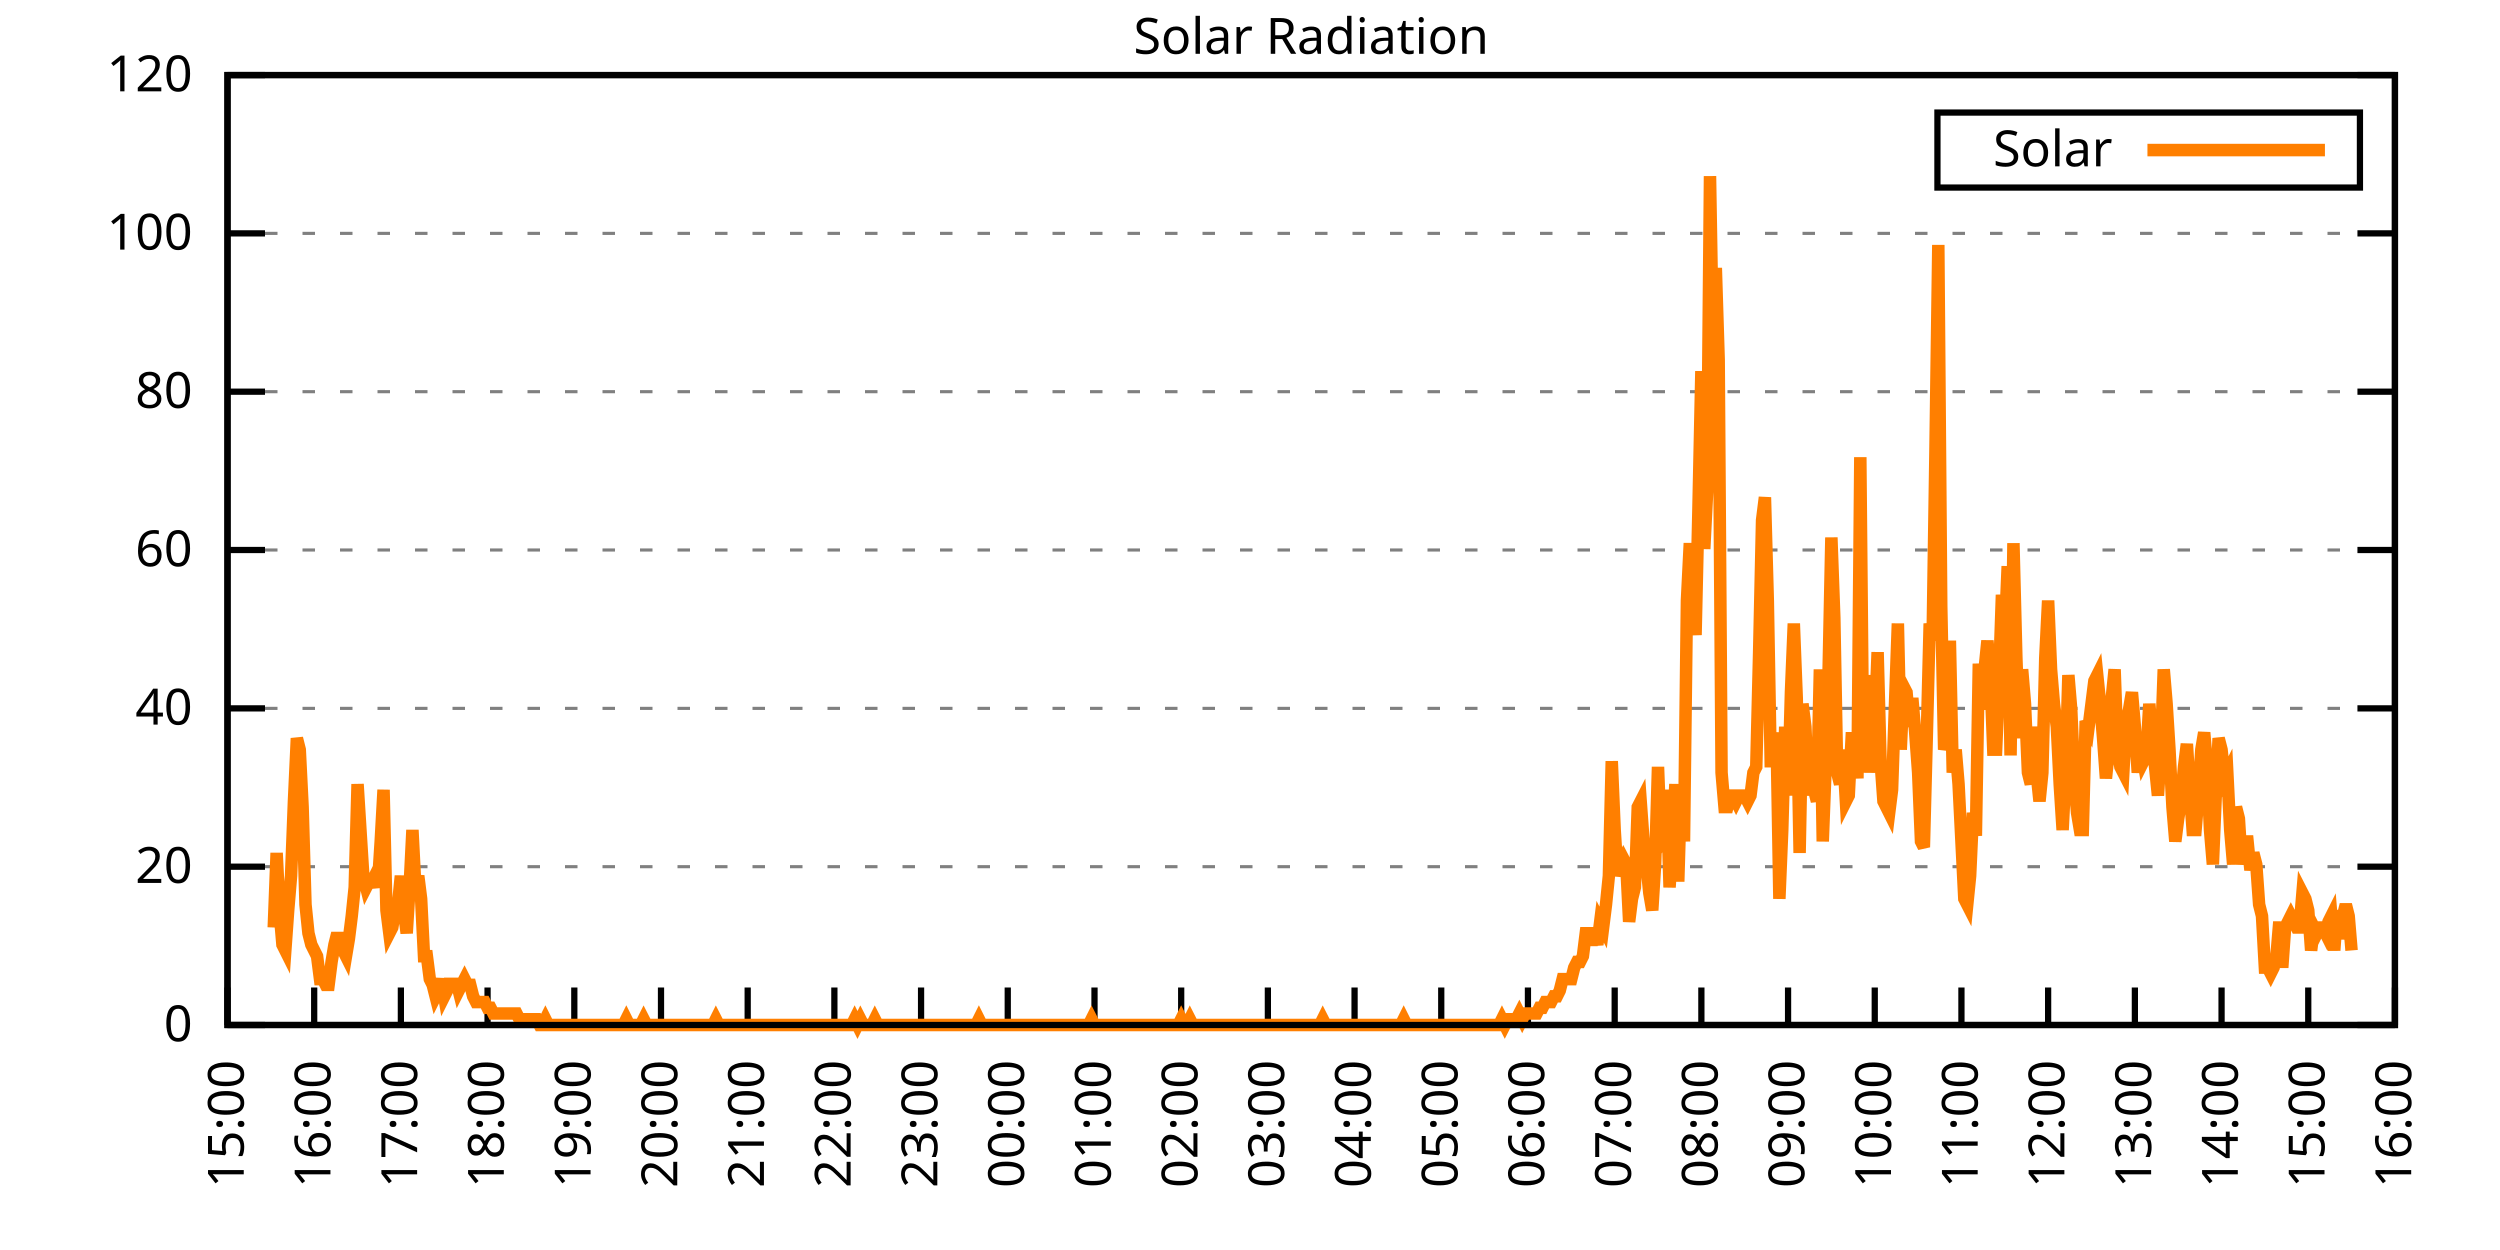
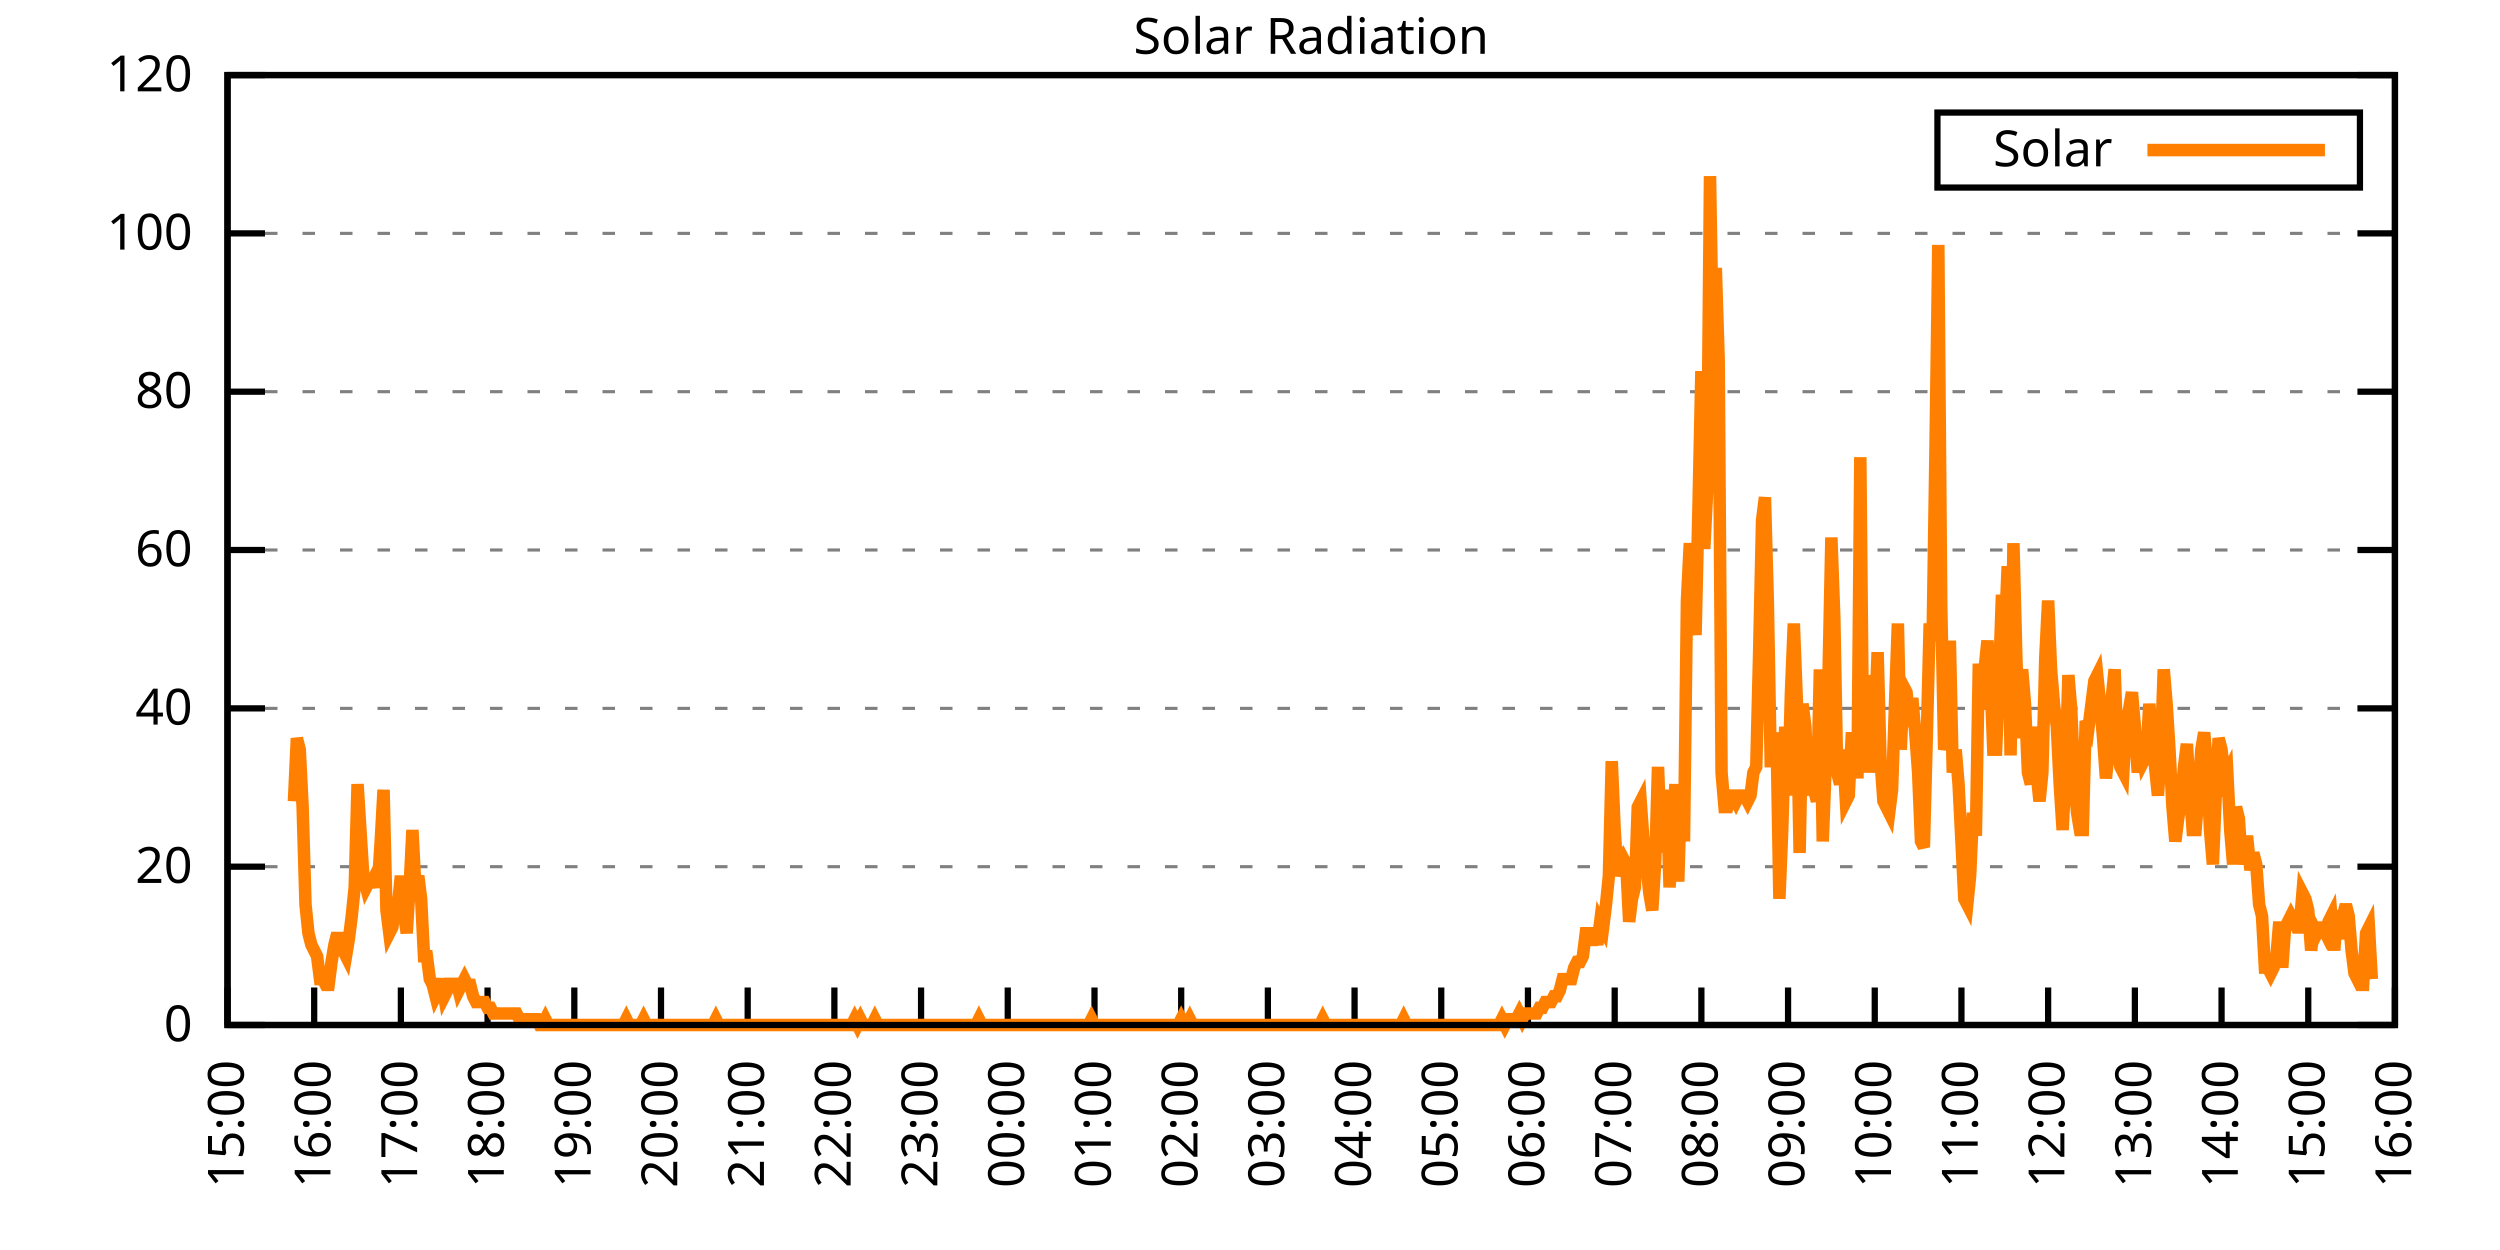
<svg xmlns="http://www.w3.org/2000/svg" xmlns:xlink="http://www.w3.org/1999/xlink" width="400" height="200" viewBox="0 0 400 200">
  <g id="gnuplot_canvas">
    <rect x="0" y="0" width="400" height="200" fill="none" />
    <defs>
      <circle id="gpDot" r="0.5" stroke-width="0.5" stroke="currentColor" />
      <path id="gpPt0" stroke-width="0.333" stroke="currentColor" d="M-1,0 h2 M0,-1 v2" />
      <path id="gpPt1" stroke-width="0.333" stroke="currentColor" d="M-1,-1 L1,1 M1,-1 L-1,1" />
      <path id="gpPt2" stroke-width="0.333" stroke="currentColor" d="M-1,0 L1,0 M0,-1 L0,1 M-1,-1 L1,1 M-1,1 L1,-1" />
      <rect id="gpPt3" stroke-width="0.333" stroke="currentColor" x="-1" y="-1" width="2" height="2" />
      <rect id="gpPt4" stroke-width="0.333" stroke="currentColor" fill="currentColor" x="-1" y="-1" width="2" height="2" />
      <circle id="gpPt5" stroke-width="0.333" stroke="currentColor" cx="0" cy="0" r="1" />
      <use xlink:href="#gpPt5" id="gpPt6" fill="currentColor" stroke="none" />
      <path id="gpPt7" stroke-width="0.333" stroke="currentColor" d="M0,-1.33 L-1.33,0.67 L1.33,0.67 z" />
      <use xlink:href="#gpPt7" id="gpPt8" fill="currentColor" stroke="none" />
      <use xlink:href="#gpPt7" id="gpPt9" stroke="currentColor" transform="rotate(180)" />
      <use xlink:href="#gpPt9" id="gpPt10" fill="currentColor" stroke="none" />
      <use xlink:href="#gpPt3" id="gpPt11" stroke="currentColor" transform="rotate(45)" />
      <use xlink:href="#gpPt11" id="gpPt12" fill="currentColor" stroke="none" />
      <path id="gpPt13" stroke-width="0.333" stroke="currentColor" d="M0,1.330 L1.265,0.411 L0.782,-1.067 L-0.782,-1.076 L-1.265,0.411 z" />
      <use xlink:href="#gpPt13" id="gpPt14" fill="currentColor" stroke="none" />
      <filter id="textbox" filterUnits="objectBoundingBox" x="0" y="0" height="1" width="1">
        <feFlood flood-color="white" flood-opacity="1" result="bgnd" />
        <feComposite in="SourceGraphic" in2="bgnd" operator="atop" />
      </filter>
      <filter id="greybox" filterUnits="objectBoundingBox" x="0" y="0" height="1" width="1">
        <feFlood flood-color="lightgrey" flood-opacity="1" result="grey" />
        <feComposite in="SourceGraphic" in2="grey" operator="atop" />
      </filter>
    </defs>
    <g fill="none" color="white" stroke="currentColor" stroke-width="1.00" stroke-linecap="butt" stroke-linejoin="miter">
</g>
    <g fill="none" color="black" stroke="currentColor" stroke-width="1.00" stroke-linecap="butt" stroke-linejoin="miter">
      <g stroke="none" shape-rendering="crispEdges">
        <polygon fill="rgb(255, 255, 255)" points="36.40,164.00 383.18,164.00 383.18,12.02 36.40,12.02 " />
      </g>
    </g>
    <g fill="none" color="black" stroke="currentColor" stroke-width="1.00" stroke-linecap="butt" stroke-linejoin="miter">
</g>
    <g fill="none" color="black" stroke="black" stroke-width="0.50" stroke-linecap="butt" stroke-linejoin="miter">
</g>
    <g fill="none" color="gray" stroke="currentColor" stroke-width="0.50" stroke-linecap="butt" stroke-linejoin="miter">
      <path stroke="gray" stroke-dasharray="2,4" class="gridline" d="M36.40,164.00 L383.19,164.00  " />
    </g>
    <g fill="none" color="gray" stroke="gray" stroke-width="1.00" stroke-linecap="butt" stroke-linejoin="miter">
</g>
    <g fill="none" color="black" stroke="currentColor" stroke-width="1.00" stroke-linecap="butt" stroke-linejoin="miter">
      <path stroke="black" d="M36.40,164.00 L42.40,164.00 M383.19,164.00 L377.19,164.00  " />
      <g transform="translate(30.80,166.60)" stroke="none" fill="black" font-family="Sans" font-size="8.00" text-anchor="end">
        <text>
          <tspan font-family="Sans"> 0</tspan>
        </text>
      </g>
    </g>
    <g fill="none" color="black" stroke="currentColor" stroke-width="1.00" stroke-linecap="butt" stroke-linejoin="miter">
</g>
    <g fill="none" color="black" stroke="black" stroke-width="0.50" stroke-linecap="butt" stroke-linejoin="miter">
</g>
    <g fill="none" color="gray" stroke="currentColor" stroke-width="0.50" stroke-linecap="butt" stroke-linejoin="miter">
      <path stroke="gray" stroke-dasharray="2,4" class="gridline" d="M36.40,138.67 L383.19,138.67  " />
    </g>
    <g fill="none" color="gray" stroke="gray" stroke-width="1.00" stroke-linecap="butt" stroke-linejoin="miter">
</g>
    <g fill="none" color="black" stroke="currentColor" stroke-width="1.00" stroke-linecap="butt" stroke-linejoin="miter">
      <path stroke="black" d="M36.40,138.67 L42.40,138.67 M383.19,138.67 L377.19,138.67  " />
      <g transform="translate(30.80,141.27)" stroke="none" fill="black" font-family="Sans" font-size="8.00" text-anchor="end">
        <text>
          <tspan font-family="Sans"> 20</tspan>
        </text>
      </g>
    </g>
    <g fill="none" color="black" stroke="currentColor" stroke-width="1.00" stroke-linecap="butt" stroke-linejoin="miter">
</g>
    <g fill="none" color="black" stroke="black" stroke-width="0.50" stroke-linecap="butt" stroke-linejoin="miter">
</g>
    <g fill="none" color="gray" stroke="currentColor" stroke-width="0.50" stroke-linecap="butt" stroke-linejoin="miter">
      <path stroke="gray" stroke-dasharray="2,4" class="gridline" d="M36.40,113.34 L383.19,113.34  " />
    </g>
    <g fill="none" color="gray" stroke="gray" stroke-width="1.00" stroke-linecap="butt" stroke-linejoin="miter">
</g>
    <g fill="none" color="black" stroke="currentColor" stroke-width="1.00" stroke-linecap="butt" stroke-linejoin="miter">
      <path stroke="black" d="M36.40,113.34 L42.40,113.34 M383.19,113.34 L377.19,113.34  " />
      <g transform="translate(30.80,115.94)" stroke="none" fill="black" font-family="Sans" font-size="8.00" text-anchor="end">
        <text>
          <tspan font-family="Sans"> 40</tspan>
        </text>
      </g>
    </g>
    <g fill="none" color="black" stroke="currentColor" stroke-width="1.00" stroke-linecap="butt" stroke-linejoin="miter">
</g>
    <g fill="none" color="black" stroke="black" stroke-width="0.50" stroke-linecap="butt" stroke-linejoin="miter">
</g>
    <g fill="none" color="gray" stroke="currentColor" stroke-width="0.50" stroke-linecap="butt" stroke-linejoin="miter">
      <path stroke="gray" stroke-dasharray="2,4" class="gridline" d="M36.40,88.00 L383.19,88.00  " />
    </g>
    <g fill="none" color="gray" stroke="gray" stroke-width="1.00" stroke-linecap="butt" stroke-linejoin="miter">
</g>
    <g fill="none" color="black" stroke="currentColor" stroke-width="1.00" stroke-linecap="butt" stroke-linejoin="miter">
      <path stroke="black" d="M36.40,88.00 L42.40,88.00 M383.19,88.00 L377.19,88.00  " />
      <g transform="translate(30.80,90.60)" stroke="none" fill="black" font-family="Sans" font-size="8.00" text-anchor="end">
        <text>
          <tspan font-family="Sans"> 60</tspan>
        </text>
      </g>
    </g>
    <g fill="none" color="black" stroke="currentColor" stroke-width="1.00" stroke-linecap="butt" stroke-linejoin="miter">
</g>
    <g fill="none" color="black" stroke="black" stroke-width="0.50" stroke-linecap="butt" stroke-linejoin="miter">
</g>
    <g fill="none" color="gray" stroke="currentColor" stroke-width="0.50" stroke-linecap="butt" stroke-linejoin="miter">
      <path stroke="gray" stroke-dasharray="2,4" class="gridline" d="M36.40,62.67 L383.19,62.67  " />
    </g>
    <g fill="none" color="gray" stroke="gray" stroke-width="1.00" stroke-linecap="butt" stroke-linejoin="miter">
</g>
    <g fill="none" color="black" stroke="currentColor" stroke-width="1.00" stroke-linecap="butt" stroke-linejoin="miter">
      <path stroke="black" d="M36.40,62.67 L42.40,62.67 M383.19,62.67 L377.19,62.67  " />
      <g transform="translate(30.80,65.27)" stroke="none" fill="black" font-family="Sans" font-size="8.00" text-anchor="end">
        <text>
          <tspan font-family="Sans"> 80</tspan>
        </text>
      </g>
    </g>
    <g fill="none" color="black" stroke="currentColor" stroke-width="1.00" stroke-linecap="butt" stroke-linejoin="miter">
</g>
    <g fill="none" color="black" stroke="black" stroke-width="0.50" stroke-linecap="butt" stroke-linejoin="miter">
</g>
    <g fill="none" color="gray" stroke="currentColor" stroke-width="0.50" stroke-linecap="butt" stroke-linejoin="miter">
      <path stroke="gray" stroke-dasharray="2,4" class="gridline" d="M36.40,37.34 L383.19,37.34  " />
    </g>
    <g fill="none" color="gray" stroke="gray" stroke-width="1.00" stroke-linecap="butt" stroke-linejoin="miter">
</g>
    <g fill="none" color="black" stroke="currentColor" stroke-width="1.00" stroke-linecap="butt" stroke-linejoin="miter">
      <path stroke="black" d="M36.40,37.34 L42.40,37.34 M383.19,37.34 L377.19,37.34  " />
      <g transform="translate(30.80,39.94)" stroke="none" fill="black" font-family="Sans" font-size="8.00" text-anchor="end">
        <text>
          <tspan font-family="Sans"> 100</tspan>
        </text>
      </g>
    </g>
    <g fill="none" color="black" stroke="currentColor" stroke-width="1.00" stroke-linecap="butt" stroke-linejoin="miter">
</g>
    <g fill="none" color="black" stroke="black" stroke-width="0.50" stroke-linecap="butt" stroke-linejoin="miter">
</g>
    <g fill="none" color="gray" stroke="currentColor" stroke-width="0.50" stroke-linecap="butt" stroke-linejoin="miter">
      <path stroke="gray" stroke-dasharray="2,4" class="gridline" d="M36.40,12.01 L383.19,12.01  " />
    </g>
    <g fill="none" color="gray" stroke="gray" stroke-width="1.00" stroke-linecap="butt" stroke-linejoin="miter">
</g>
    <g fill="none" color="black" stroke="currentColor" stroke-width="1.00" stroke-linecap="butt" stroke-linejoin="miter">
      <path stroke="black" d="M36.40,12.01 L42.40,12.01 M383.19,12.01 L377.19,12.01  " />
      <g transform="translate(30.80,14.61)" stroke="none" fill="black" font-family="Sans" font-size="8.00" text-anchor="end">
        <text>
          <tspan font-family="Sans"> 120</tspan>
        </text>
      </g>
    </g>
    <g fill="none" color="black" stroke="currentColor" stroke-width="1.00" stroke-linecap="butt" stroke-linejoin="miter">
      <path stroke="black" d="M36.40,164.00 L36.40,158.00  " />
      <g transform="translate(39.00,169.60) rotate(270.00)" stroke="none" fill="black" font-family="Sans" font-size="8.00" text-anchor="end">
        <text>
          <tspan font-family="Sans">15:00</tspan>
        </text>
      </g>
    </g>
    <g fill="none" color="black" stroke="currentColor" stroke-width="1.00" stroke-linecap="butt" stroke-linejoin="miter">
      <path stroke="black" d="M50.27,164.00 L50.27,158.00  " />
      <g transform="translate(52.87,169.60) rotate(270.00)" stroke="none" fill="black" font-family="Sans" font-size="8.00" text-anchor="end">
        <text>
          <tspan font-family="Sans">16:00</tspan>
        </text>
      </g>
    </g>
    <g fill="none" color="black" stroke="currentColor" stroke-width="1.00" stroke-linecap="butt" stroke-linejoin="miter">
      <path stroke="black" d="M64.14,164.00 L64.14,158.00  " />
      <g transform="translate(66.74,169.60) rotate(270.00)" stroke="none" fill="black" font-family="Sans" font-size="8.00" text-anchor="end">
        <text>
          <tspan font-family="Sans">17:00</tspan>
        </text>
      </g>
    </g>
    <g fill="none" color="black" stroke="currentColor" stroke-width="1.00" stroke-linecap="butt" stroke-linejoin="miter">
      <path stroke="black" d="M78.01,164.00 L78.01,158.00  " />
      <g transform="translate(80.61,169.60) rotate(270.00)" stroke="none" fill="black" font-family="Sans" font-size="8.00" text-anchor="end">
        <text>
          <tspan font-family="Sans">18:00</tspan>
        </text>
      </g>
    </g>
    <g fill="none" color="black" stroke="currentColor" stroke-width="1.00" stroke-linecap="butt" stroke-linejoin="miter">
      <path stroke="black" d="M91.89,164.00 L91.89,158.00  " />
      <g transform="translate(94.49,169.60) rotate(270.00)" stroke="none" fill="black" font-family="Sans" font-size="8.00" text-anchor="end">
        <text>
          <tspan font-family="Sans">19:00</tspan>
        </text>
      </g>
    </g>
    <g fill="none" color="black" stroke="currentColor" stroke-width="1.00" stroke-linecap="butt" stroke-linejoin="miter">
      <path stroke="black" d="M105.76,164.00 L105.76,158.00  " />
      <g transform="translate(108.36,169.60) rotate(270.00)" stroke="none" fill="black" font-family="Sans" font-size="8.00" text-anchor="end">
        <text>
          <tspan font-family="Sans">20:00</tspan>
        </text>
      </g>
    </g>
    <g fill="none" color="black" stroke="currentColor" stroke-width="1.00" stroke-linecap="butt" stroke-linejoin="miter">
      <path stroke="black" d="M119.63,164.00 L119.63,158.00  " />
      <g transform="translate(122.23,169.60) rotate(270.00)" stroke="none" fill="black" font-family="Sans" font-size="8.00" text-anchor="end">
        <text>
          <tspan font-family="Sans">21:00</tspan>
        </text>
      </g>
    </g>
    <g fill="none" color="black" stroke="currentColor" stroke-width="1.00" stroke-linecap="butt" stroke-linejoin="miter">
      <path stroke="black" d="M133.50,164.00 L133.50,158.00  " />
      <g transform="translate(136.10,169.60) rotate(270.00)" stroke="none" fill="black" font-family="Sans" font-size="8.00" text-anchor="end">
        <text>
          <tspan font-family="Sans">22:00</tspan>
        </text>
      </g>
    </g>
    <g fill="none" color="black" stroke="currentColor" stroke-width="1.00" stroke-linecap="butt" stroke-linejoin="miter">
      <path stroke="black" d="M147.37,164.00 L147.37,158.00  " />
      <g transform="translate(149.97,169.60) rotate(270.00)" stroke="none" fill="black" font-family="Sans" font-size="8.00" text-anchor="end">
        <text>
          <tspan font-family="Sans">23:00</tspan>
        </text>
      </g>
    </g>
    <g fill="none" color="black" stroke="currentColor" stroke-width="1.00" stroke-linecap="butt" stroke-linejoin="miter">
      <path stroke="black" d="M161.24,164.00 L161.24,158.00  " />
      <g transform="translate(163.84,169.60) rotate(270.00)" stroke="none" fill="black" font-family="Sans" font-size="8.00" text-anchor="end">
        <text>
          <tspan font-family="Sans">00:00</tspan>
        </text>
      </g>
    </g>
    <g fill="none" color="black" stroke="currentColor" stroke-width="1.00" stroke-linecap="butt" stroke-linejoin="miter">
      <path stroke="black" d="M175.12,164.00 L175.12,158.00  " />
      <g transform="translate(177.72,169.60) rotate(270.00)" stroke="none" fill="black" font-family="Sans" font-size="8.00" text-anchor="end">
        <text>
          <tspan font-family="Sans">01:00</tspan>
        </text>
      </g>
    </g>
    <g fill="none" color="black" stroke="currentColor" stroke-width="1.00" stroke-linecap="butt" stroke-linejoin="miter">
      <path stroke="black" d="M188.99,164.00 L188.99,158.00  " />
      <g transform="translate(191.59,169.60) rotate(270.00)" stroke="none" fill="black" font-family="Sans" font-size="8.00" text-anchor="end">
        <text>
          <tspan font-family="Sans">02:00</tspan>
        </text>
      </g>
    </g>
    <g fill="none" color="black" stroke="currentColor" stroke-width="1.00" stroke-linecap="butt" stroke-linejoin="miter">
      <path stroke="black" d="M202.86,164.00 L202.86,158.00  " />
      <g transform="translate(205.46,169.60) rotate(270.00)" stroke="none" fill="black" font-family="Sans" font-size="8.00" text-anchor="end">
        <text>
          <tspan font-family="Sans">03:00</tspan>
        </text>
      </g>
    </g>
    <g fill="none" color="black" stroke="currentColor" stroke-width="1.00" stroke-linecap="butt" stroke-linejoin="miter">
      <path stroke="black" d="M216.73,164.00 L216.73,158.00  " />
      <g transform="translate(219.33,169.60) rotate(270.00)" stroke="none" fill="black" font-family="Sans" font-size="8.00" text-anchor="end">
        <text>
          <tspan font-family="Sans">04:00</tspan>
        </text>
      </g>
    </g>
    <g fill="none" color="black" stroke="currentColor" stroke-width="1.00" stroke-linecap="butt" stroke-linejoin="miter">
      <path stroke="black" d="M230.60,164.00 L230.60,158.00  " />
      <g transform="translate(233.20,169.60) rotate(270.00)" stroke="none" fill="black" font-family="Sans" font-size="8.00" text-anchor="end">
        <text>
          <tspan font-family="Sans">05:00</tspan>
        </text>
      </g>
    </g>
    <g fill="none" color="black" stroke="currentColor" stroke-width="1.00" stroke-linecap="butt" stroke-linejoin="miter">
      <path stroke="black" d="M244.47,164.00 L244.47,158.00  " />
      <g transform="translate(247.07,169.60) rotate(270.00)" stroke="none" fill="black" font-family="Sans" font-size="8.00" text-anchor="end">
        <text>
          <tspan font-family="Sans">06:00</tspan>
        </text>
      </g>
    </g>
    <g fill="none" color="black" stroke="currentColor" stroke-width="1.00" stroke-linecap="butt" stroke-linejoin="miter">
      <path stroke="black" d="M258.35,164.00 L258.35,158.00  " />
      <g transform="translate(260.95,169.60) rotate(270.00)" stroke="none" fill="black" font-family="Sans" font-size="8.00" text-anchor="end">
        <text>
          <tspan font-family="Sans">07:00</tspan>
        </text>
      </g>
    </g>
    <g fill="none" color="black" stroke="currentColor" stroke-width="1.00" stroke-linecap="butt" stroke-linejoin="miter">
      <path stroke="black" d="M272.22,164.00 L272.22,158.00  " />
      <g transform="translate(274.82,169.60) rotate(270.00)" stroke="none" fill="black" font-family="Sans" font-size="8.00" text-anchor="end">
        <text>
          <tspan font-family="Sans">08:00</tspan>
        </text>
      </g>
    </g>
    <g fill="none" color="black" stroke="currentColor" stroke-width="1.00" stroke-linecap="butt" stroke-linejoin="miter">
      <path stroke="black" d="M286.09,164.00 L286.09,158.00  " />
      <g transform="translate(288.69,169.60) rotate(270.00)" stroke="none" fill="black" font-family="Sans" font-size="8.00" text-anchor="end">
        <text>
          <tspan font-family="Sans">09:00</tspan>
        </text>
      </g>
    </g>
    <g fill="none" color="black" stroke="currentColor" stroke-width="1.00" stroke-linecap="butt" stroke-linejoin="miter">
      <path stroke="black" d="M299.96,164.00 L299.96,158.00  " />
      <g transform="translate(302.56,169.60) rotate(270.00)" stroke="none" fill="black" font-family="Sans" font-size="8.00" text-anchor="end">
        <text>
          <tspan font-family="Sans">10:00</tspan>
        </text>
      </g>
    </g>
    <g fill="none" color="black" stroke="currentColor" stroke-width="1.00" stroke-linecap="butt" stroke-linejoin="miter">
      <path stroke="black" d="M313.83,164.00 L313.83,158.00  " />
      <g transform="translate(316.43,169.60) rotate(270.00)" stroke="none" fill="black" font-family="Sans" font-size="8.00" text-anchor="end">
        <text>
          <tspan font-family="Sans">11:00</tspan>
        </text>
      </g>
    </g>
    <g fill="none" color="black" stroke="currentColor" stroke-width="1.00" stroke-linecap="butt" stroke-linejoin="miter">
      <path stroke="black" d="M327.70,164.00 L327.70,158.00  " />
      <g transform="translate(330.30,169.60) rotate(270.00)" stroke="none" fill="black" font-family="Sans" font-size="8.00" text-anchor="end">
        <text>
          <tspan font-family="Sans">12:00</tspan>
        </text>
      </g>
    </g>
    <g fill="none" color="black" stroke="currentColor" stroke-width="1.00" stroke-linecap="butt" stroke-linejoin="miter">
      <path stroke="black" d="M341.58,164.00 L341.58,158.00  " />
      <g transform="translate(344.18,169.60) rotate(270.00)" stroke="none" fill="black" font-family="Sans" font-size="8.00" text-anchor="end">
        <text>
          <tspan font-family="Sans">13:00</tspan>
        </text>
      </g>
    </g>
    <g fill="none" color="black" stroke="currentColor" stroke-width="1.00" stroke-linecap="butt" stroke-linejoin="miter">
      <path stroke="black" d="M355.45,164.00 L355.45,158.00  " />
      <g transform="translate(358.05,169.60) rotate(270.00)" stroke="none" fill="black" font-family="Sans" font-size="8.00" text-anchor="end">
        <text>
          <tspan font-family="Sans">14:00</tspan>
        </text>
      </g>
    </g>
    <g fill="none" color="black" stroke="currentColor" stroke-width="1.00" stroke-linecap="butt" stroke-linejoin="miter">
      <path stroke="black" d="M369.32,164.00 L369.32,158.00  " />
      <g transform="translate(371.92,169.60) rotate(270.00)" stroke="none" fill="black" font-family="Sans" font-size="8.00" text-anchor="end">
        <text>
          <tspan font-family="Sans">15:00</tspan>
        </text>
      </g>
    </g>
    <g fill="none" color="black" stroke="currentColor" stroke-width="1.00" stroke-linecap="butt" stroke-linejoin="miter">
      <path stroke="black" d="M383.19,164.00 L383.19,158.00  " />
      <g transform="translate(385.79,169.60) rotate(270.00)" stroke="none" fill="black" font-family="Sans" font-size="8.00" text-anchor="end">
        <text>
          <tspan font-family="Sans">16:00</tspan>
        </text>
      </g>
    </g>
    <g fill="none" color="black" stroke="currentColor" stroke-width="1.00" stroke-linecap="butt" stroke-linejoin="miter">
</g>
    <g fill="none" color="black" stroke="currentColor" stroke-width="1.00" stroke-linecap="butt" stroke-linejoin="miter">
      <path stroke="black" d="M36.40,12.01 L36.40,164.00 L383.19,164.00 L383.19,12.01 L36.40,12.01 Z  " />
    </g>
    <g fill="none" color="black" stroke="currentColor" stroke-width="1.00" stroke-linecap="butt" stroke-linejoin="miter">
</g>
    <g fill="none" color="black" stroke="currentColor" stroke-width="1.00" stroke-linecap="butt" stroke-linejoin="miter">
      <path stroke="black" d="M309.99,30.01 L309.99,18.01 L377.59,18.01 L377.59,30.01 L309.99,30.01 Z  " />
    </g>
    <g id="Solar_Radiation_plot_1">
      <g fill="none" color="white" stroke="black" stroke-width="2.00" stroke-linecap="butt" stroke-linejoin="miter">
</g>
      <g fill="none" color="black" stroke="currentColor" stroke-width="2.00" stroke-linecap="butt" stroke-linejoin="miter">
        <g transform="translate(337.99,26.61)" stroke="none" fill="black" font-family="Sans" font-size="8.00" text-anchor="end">
          <text>
            <tspan font-family="Sans">Solar</tspan>
          </text>
        </g>
      </g>
      <g fill="none" color="black" stroke="currentColor" stroke-width="2.00" stroke-linecap="butt" stroke-linejoin="miter">
-         <path stroke="rgb(255, 127,   0)" d="M343.59,24.01 L371.99,24.01 M43.80,148.40 L44.26,136.47 L44.72,145.65 L45.19,151.15 L45.65,152.07 L46.11,145.65   L46.57,140.14 L47.03,128.21 L47.50,118.12 L47.96,119.95 L48.42,129.13 L48.88,144.73 L49.35,149.32 L49.81,151.15   L50.27,152.07 L50.73,152.99 L51.20,156.66 L51.66,156.66 L52.12,157.58 L52.58,157.58 L53.05,153.91 L53.51,151.15   L53.97,149.32 L54.43,151.15 L54.90,152.07 L55.36,152.99 L55.82,150.23 L56.28,146.56 L56.75,141.98 L57.21,125.46   L57.67,132.80 L58.13,140.14 L58.59,141.98 L59.06,141.06 L59.52,141.06 L59.98,140.14 L60.44,141.98 L60.91,134.63   L61.37,126.37 L61.83,145.65 L62.29,149.32 L62.76,148.40 L63.22,145.65 L63.68,144.73 L64.14,140.14 L64.61,145.65   L65.07,149.32 L65.53,141.98 L65.99,132.80 L66.46,141.98 L66.92,140.14 L67.38,143.81 L67.84,152.99 L68.30,152.99   L68.77,156.66 L69.23,157.58 L69.69,159.41 L70.15,158.49 L70.62,156.66 L71.08,159.41 L71.54,158.49 L72.00,156.66   L72.47,158.49 L72.93,156.66 L73.39,158.49 L73.85,157.58 L74.32,156.66 L74.78,157.58 L75.24,157.58 L75.70,159.41   L76.17,160.33 L76.63,160.33 L77.09,160.33 L77.55,160.33 L78.01,161.25 L78.48,161.25 L78.94,162.16 L79.40,162.16   L79.86,162.16 L80.33,162.16 L80.79,162.16 L81.25,162.16 L81.71,162.16 L82.18,162.16 L82.64,162.16 L83.10,163.08   L83.56,163.08 L84.03,163.08 L84.49,163.08 L84.95,163.08 L85.41,163.08 L85.88,163.08 L86.34,164.00 L86.80,164.00   L87.26,163.08 L87.72,164.00 L88.19,164.00 L88.65,164.00 L89.11,164.00 L89.57,164.00 L90.04,164.00 L90.50,164.00   L90.96,164.00 L91.42,164.00 L91.89,164.00 L92.35,164.00 L92.81,164.00 L93.27,164.00 L93.74,164.00 L94.20,164.00   L94.66,164.00 L95.12,164.00 L95.59,164.00 L96.05,164.00 L96.51,164.00 L96.97,164.00 L97.44,164.00 L97.90,164.00   L98.36,164.00 L98.82,164.00 L99.28,164.00 L99.75,164.00 L100.21,163.08 L100.67,164.00 L101.13,164.00 L101.60,164.00   L102.06,164.00 L102.52,164.00 L102.98,163.08 L103.45,164.00 L103.91,164.00 L104.37,164.00 L104.83,164.00 L105.30,164.00   L105.76,164.00 L106.22,164.00 L106.68,164.00 L107.15,164.00 L107.61,164.00 L108.07,164.00 L108.53,164.00 L108.99,164.00   L109.46,164.00 L109.92,164.00 L110.38,164.00 L110.84,164.00 L111.31,164.00 L111.77,164.00 L112.23,164.00 L112.69,164.00   L113.16,164.00 L113.62,164.00 L114.08,164.00 L114.54,163.08 L115.01,164.00 L115.47,164.00 L115.93,164.00 L116.39,164.00   L116.86,164.00 L117.32,164.00 L117.78,164.00 L118.24,164.00 L118.70,164.00 L119.17,164.00 L119.63,164.00 L120.09,164.00   L120.55,164.00 L121.02,164.00 L121.48,164.00 L121.94,164.00 L122.40,164.00 L122.87,164.00 L123.33,164.00 L123.79,164.00   L124.25,164.00 L124.72,164.00 L125.18,164.00 L125.64,164.00 L126.10,164.00 L126.57,164.00 L127.03,164.00 L127.49,164.00   L127.95,164.00 L128.41,164.00 L128.88,164.00 L129.34,164.00 L129.80,164.00 L130.26,164.00 L130.73,164.00 L131.19,164.00   L131.65,164.00 L132.11,164.00 L132.58,164.00 L133.04,164.00 L133.50,164.00 L133.96,164.00 L134.43,164.00 L134.89,164.00   L135.35,164.00 L135.81,164.00 L136.28,164.00 L136.74,163.08 L137.20,164.00 L137.66,163.08 L138.13,164.00 L138.59,164.00   L139.05,164.00 L139.51,164.00 L139.97,163.08 L140.44,164.00 L140.90,164.00 L141.36,164.00 L141.82,164.00 L142.29,164.00   L142.75,164.00 L143.21,164.00 L143.67,164.00 L144.14,164.00 L144.60,164.00 L145.06,164.00 L145.52,164.00 L145.99,164.00   L146.45,164.00 L146.91,164.00 L147.37,164.00 L147.84,164.00 L148.30,164.00 L148.76,164.00 L149.22,164.00 L149.68,164.00   L150.15,164.00 L150.61,164.00 L151.07,164.00 L151.53,164.00 L152.00,164.00 L152.46,164.00 L152.92,164.00 L153.38,164.00   L153.85,164.00 L154.31,164.00 L154.77,164.00 L155.23,164.00 L155.70,164.00 L156.16,164.00 L156.62,163.08 L157.08,164.00   L157.55,164.00 L158.01,164.00 L158.47,164.00 L158.93,164.00 L159.39,164.00 L159.86,164.00 L160.32,164.00 L160.78,164.00   L161.24,164.00 L161.71,164.00 L162.17,164.00 L162.63,164.00 L163.09,164.00 L163.56,164.00 L164.02,164.00 L164.48,164.00   L164.94,164.00 L165.41,164.00 L165.87,164.00 L166.33,164.00 L166.79,164.00 L167.26,164.00 L167.72,164.00 L168.18,164.00   L168.64,164.00 L169.10,164.00 L169.57,164.00 L170.03,164.00 L170.49,164.00 L170.95,164.00 L171.42,164.00 L171.88,164.00   L172.34,164.00 L172.80,164.00 L173.27,164.00 L173.73,164.00 L174.19,164.00 L174.65,163.08 L175.12,164.00 L175.58,164.00   L176.04,164.00 L176.50,164.00 L176.97,164.00 L177.43,164.00 L177.89,164.00 L178.35,164.00 L178.82,164.00 L179.28,164.00   L179.74,164.00 L180.20,164.00 L180.66,164.00 L181.13,164.00 L181.59,164.00 L182.05,164.00 L182.51,164.00 L182.98,164.00   L183.44,164.00 L183.90,164.00 L184.36,164.00 L184.83,164.00 L185.29,164.00 L185.75,164.00 L186.21,164.00 L186.68,164.00   L187.14,164.00 L187.60,164.00 L188.06,164.00 L188.53,164.00 L188.99,163.08 L189.45,164.00 L189.91,164.00 L190.37,163.08   L190.84,164.00 L191.30,164.00 L191.76,164.00 L192.22,164.00 L192.69,164.00 L193.15,164.00 L193.61,164.00 L194.07,164.00   L194.54,164.00 L195.00,164.00 L195.46,164.00 L195.92,164.00 L196.39,164.00 L196.85,164.00 L197.31,164.00 L197.77,164.00   L198.24,164.00 L198.70,164.00 L199.16,164.00 L199.62,164.00 L200.08,164.00 L200.55,164.00 L201.01,164.00 L201.47,164.00   L201.93,164.00 L202.40,164.00 L202.86,164.00 L203.32,164.00 L203.78,164.00 L204.25,164.00 L204.71,164.00 L205.17,164.00   L205.63,164.00 L206.10,164.00 L206.56,164.00 L207.02,164.00 L207.48,164.00 L207.95,164.00 L208.41,164.00 L208.87,164.00   L209.33,164.00 L209.80,164.00 L210.26,164.00 L210.72,164.00 L211.18,164.00 L211.64,163.08 L212.11,164.00 L212.57,164.00   L213.03,164.00 L213.49,164.00 L213.96,164.00 L214.42,164.00 L214.88,164.00 L215.34,164.00 L215.81,164.00 L216.27,164.00   L216.73,164.00 L217.19,164.00 L217.66,164.00 L218.12,164.00 L218.58,164.00 L219.04,164.00 L219.51,164.00 L219.97,164.00   L220.43,164.00 L220.89,164.00 L221.35,164.00 L221.82,164.00 L222.28,164.00 L222.74,164.00 L223.20,164.00 L223.67,164.00   L224.13,164.00 L224.59,163.08 L225.05,164.00 L225.52,164.00 L225.98,164.00 L226.44,164.00 L226.90,164.00 L227.37,164.00   L227.83,164.00 L228.29,164.00 L228.75,164.00 L229.22,164.00 L229.68,164.00 L230.14,164.00 L230.60,164.00 L231.06,164.00   L231.53,164.00 L231.99,164.00 L232.45,164.00 L232.91,164.00 L233.38,164.00 L233.84,164.00 L234.30,164.00 L234.76,164.00   L235.23,164.00 L235.69,164.00 L236.15,164.00 L236.61,164.00 L237.08,164.00 L237.54,164.00 L238.00,164.00 L238.46,164.00   L238.93,164.00 L239.39,164.00 L239.85,164.00 L240.31,163.08 L240.77,164.00 L241.24,163.08 L241.70,163.08 L242.16,163.08   L242.62,163.08 L243.09,162.16 L243.55,163.08 L244.01,162.16 L244.47,162.16 L244.94,162.16 L245.40,162.16 L245.86,162.16   L246.32,161.25 L246.79,161.25 L247.25,160.33 L247.71,160.33 L248.17,160.33 L248.64,159.41 L249.10,159.41 L249.56,158.49   L250.02,156.66 L250.49,156.66 L250.95,156.66 L251.41,156.66 L251.87,154.82 L252.33,153.91 L252.80,153.91 L253.26,152.99   L253.72,149.32 L254.18,149.32 L254.65,151.15 L255.11,149.32 L255.57,151.15 L256.03,147.48 L256.50,148.40 L256.96,144.73   L257.42,140.14 L257.88,121.79 L258.35,132.80 L258.81,140.14 L259.27,138.30 L259.73,137.39 L260.20,138.30 L260.66,147.48   L261.12,143.81 L261.58,141.98 L262.04,129.13 L262.51,128.21 L262.97,134.63 L263.43,138.30 L263.89,142.89 L264.36,145.65   L264.82,138.30 L265.28,122.70 L265.74,134.63 L266.21,133.72 L266.67,126.37 L267.13,141.98 L267.59,134.63 L268.06,125.46   L268.52,141.06 L268.98,125.46 L269.44,134.63 L269.91,96.09 L270.37,86.91 L270.83,96.09 L271.29,101.60 L271.75,81.41   L272.22,59.38 L272.68,87.83 L273.14,78.66 L273.60,28.18 L274.07,55.71 L274.53,42.87 L274.99,57.55 L275.45,123.62   L275.92,129.13 L276.38,129.13 L276.84,127.29 L277.30,127.29 L277.77,128.21 L278.23,127.29 L278.69,127.29 L279.15,127.29   L279.62,128.21 L280.08,127.29 L280.54,123.62 L281.00,122.70 L281.46,104.35 L281.93,83.24 L282.39,79.57 L282.85,96.09   L283.31,121.79 L283.78,121.79 L284.24,117.20 L284.70,143.81 L285.16,132.80 L285.63,116.28 L286.09,127.29 L286.55,110.77   L287.01,99.76 L287.48,111.69 L287.94,136.47 L288.40,112.61 L288.86,116.28 L289.33,127.29 L289.79,119.95 L290.25,126.37   L290.71,128.21 L291.18,107.10 L291.64,134.63 L292.10,122.70 L292.56,108.02 L293.02,86.00 L293.49,98.84 L293.95,123.62   L294.41,125.46 L294.87,119.95 L295.34,128.21 L295.80,127.29 L296.26,118.12 L296.72,118.12 L297.19,124.54 L297.65,73.15   L298.11,121.79 L298.57,108.02 L299.04,123.62 L299.50,114.44 L299.96,116.28 L300.42,104.35 L300.89,121.79 L301.35,128.21   L301.81,129.13 L302.27,130.05 L302.73,126.37 L303.20,112.61 L303.66,99.76 L304.12,119.95 L304.58,109.86 L305.05,110.77   L305.51,116.28 L305.97,111.69 L306.43,117.20 L306.90,123.62 L307.36,134.63 L307.82,135.55 L308.28,118.12 L308.75,99.76   L309.21,102.51 L309.67,72.23 L310.13,39.19 L310.60,97.01 L311.06,119.95 L311.52,118.12 L311.98,102.51 L312.44,123.62   L312.91,119.95 L313.37,125.46 L313.83,134.63 L314.29,143.81 L314.76,144.73 L315.22,140.14 L315.68,130.05 L316.14,133.72   L316.61,106.19 L317.07,113.53 L317.53,107.10 L317.99,102.51 L318.46,108.02 L318.92,119.95 L319.38,119.95 L319.84,108.94   L320.31,95.17 L320.77,101.60 L321.23,90.59 L321.69,120.87 L322.15,86.91 L322.62,105.27 L323.08,118.12 L323.54,107.10   L324.00,112.61 L324.47,123.62 L324.93,125.46 L325.39,116.28 L325.85,123.62 L326.32,128.21 L326.78,123.62 L327.24,105.27   L327.70,96.09 L328.17,107.10 L328.63,112.61 L329.09,116.28 L329.55,125.46 L330.02,132.80 L330.48,123.62 L330.94,108.02   L331.40,113.53 L331.87,124.54 L332.33,130.05 L332.79,132.80 L333.25,132.80 L333.71,115.36 L334.18,116.28 L334.64,112.61   L335.10,108.94 L335.56,108.02 L336.03,112.61 L336.49,118.12 L336.95,124.54 L337.41,119.95 L337.88,111.69 L338.34,107.10   L338.80,119.95 L339.26,122.70 L339.73,123.62 L340.19,115.36 L340.65,113.53 L341.11,110.77 L341.58,116.28 L342.04,123.62   L342.50,119.03 L342.96,121.79 L343.42,120.87 L343.89,112.61 L344.35,118.12 L344.81,122.70 L345.27,127.29 L345.74,119.95   L346.20,107.10 L346.66,112.61 L347.12,119.95 L347.59,129.13 L348.05,134.63 L348.51,130.96 L348.97,128.21 L349.44,122.70   L349.90,119.03 L350.36,126.37 L350.82,132.80 L351.29,132.80 L351.75,127.29 L352.21,119.95 L352.67,117.20 L353.13,122.70   L353.60,132.80 L354.06,138.30 L354.52,127.29 L354.98,118.12 L355.45,119.95 L355.91,124.54 L356.37,123.62 L356.83,132.80   L357.30,138.30 L357.76,129.13 L358.22,130.96 L358.68,138.30 L359.15,134.63 L359.61,134.63 L360.07,139.22 L360.53,136.47   L361.00,138.30 L361.46,144.73 L361.92,146.56 L362.38,154.82 L362.84,154.82 L363.31,155.74 L363.77,154.82 L364.23,152.99   L364.69,147.48 L365.16,154.82 L365.62,148.40 L366.08,147.48 L366.54,146.56 L367.01,147.48 L367.47,148.40 L367.93,148.40   L368.39,142.89 L368.86,143.81 L369.32,145.65 L369.78,152.07 L370.24,148.40 L370.71,149.32 L371.17,148.40 L371.63,148.40   L372.09,149.32 L372.56,147.48 L373.02,146.56 L373.48,152.07 L373.94,145.65 L374.40,150.23 L374.87,146.56 L375.33,144.73   L375.79,146.56 L376.25,152.07  " />
+         <path stroke="rgb(255, 127,   0)" d="M343.59,24.01 L371.99,24.01 M47.03,128.21 L47.50,118.12 L47.96,119.95 L48.42,129.13 L48.88,144.73 L49.35,149.32   L49.81,151.15 L50.27,152.07 L50.73,152.99 L51.20,156.66 L51.66,156.66 L52.12,157.58 L52.58,157.58 L53.05,153.91   L53.51,151.15 L53.97,149.32 L54.43,151.15 L54.90,152.07 L55.36,152.99 L55.82,150.23 L56.28,146.56 L56.75,141.98   L57.21,125.46 L57.67,132.80 L58.13,140.14 L58.59,141.98 L59.06,141.06 L59.52,141.06 L59.98,140.14 L60.44,141.98   L60.91,134.63 L61.37,126.37 L61.83,145.65 L62.29,149.32 L62.76,148.40 L63.22,145.65 L63.68,144.73 L64.14,140.14   L64.61,145.65 L65.07,149.32 L65.53,141.98 L65.99,132.80 L66.46,141.98 L66.92,140.14 L67.38,143.81 L67.84,152.99   L68.30,152.99 L68.77,156.66 L69.23,157.58 L69.69,159.41 L70.15,158.49 L70.62,156.66 L71.08,159.41 L71.54,158.49   L72.00,156.66 L72.47,158.49 L72.93,156.66 L73.39,158.49 L73.85,157.58 L74.32,156.66 L74.78,157.58 L75.24,157.58   L75.70,159.41 L76.17,160.33 L76.63,160.33 L77.09,160.33 L77.55,160.33 L78.01,161.25 L78.48,161.25 L78.94,162.16   L79.40,162.16 L79.86,162.16 L80.33,162.16 L80.79,162.16 L81.25,162.16 L81.71,162.16 L82.18,162.16 L82.64,162.16   L83.10,163.08 L83.56,163.08 L84.03,163.08 L84.49,163.08 L84.95,163.08 L85.41,163.08 L85.88,163.08 L86.34,164.00   L86.80,164.00 L87.26,163.08 L87.72,164.00 L88.19,164.00 L88.65,164.00 L89.11,164.00 L89.57,164.00 L90.04,164.00   L90.50,164.00 L90.96,164.00 L91.42,164.00 L91.89,164.00 L92.35,164.00 L92.81,164.00 L93.27,164.00 L93.74,164.00   L94.20,164.00 L94.66,164.00 L95.12,164.00 L95.59,164.00 L96.05,164.00 L96.51,164.00 L96.97,164.00 L97.44,164.00   L97.90,164.00 L98.36,164.00 L98.82,164.00 L99.28,164.00 L99.75,164.00 L100.21,163.08 L100.67,164.00 L101.13,164.00   L101.60,164.00 L102.06,164.00 L102.52,164.00 L102.98,163.08 L103.45,164.00 L103.91,164.00 L104.37,164.00 L104.83,164.00   L105.30,164.00 L105.76,164.00 L106.22,164.00 L106.68,164.00 L107.15,164.00 L107.61,164.00 L108.07,164.00 L108.53,164.00   L108.99,164.00 L109.46,164.00 L109.92,164.00 L110.38,164.00 L110.84,164.00 L111.31,164.00 L111.77,164.00 L112.23,164.00   L112.69,164.00 L113.16,164.00 L113.62,164.00 L114.08,164.00 L114.54,163.08 L115.01,164.00 L115.47,164.00 L115.93,164.00   L116.39,164.00 L116.86,164.00 L117.32,164.00 L117.78,164.00 L118.24,164.00 L118.70,164.00 L119.17,164.00 L119.63,164.00   L120.09,164.00 L120.55,164.00 L121.02,164.00 L121.48,164.00 L121.94,164.00 L122.40,164.00 L122.87,164.00 L123.33,164.00   L123.79,164.00 L124.25,164.00 L124.72,164.00 L125.18,164.00 L125.64,164.00 L126.10,164.00 L126.57,164.00 L127.03,164.00   L127.49,164.00 L127.95,164.00 L128.41,164.00 L128.88,164.00 L129.34,164.00 L129.80,164.00 L130.26,164.00 L130.73,164.00   L131.19,164.00 L131.65,164.00 L132.11,164.00 L132.58,164.00 L133.04,164.00 L133.50,164.00 L133.96,164.00 L134.43,164.00   L134.89,164.00 L135.35,164.00 L135.81,164.00 L136.28,164.00 L136.74,163.08 L137.20,164.00 L137.66,163.08 L138.13,164.00   L138.59,164.00 L139.05,164.00 L139.51,164.00 L139.97,163.08 L140.44,164.00 L140.90,164.00 L141.36,164.00 L141.82,164.00   L142.29,164.00 L142.75,164.00 L143.21,164.00 L143.67,164.00 L144.14,164.00 L144.60,164.00 L145.06,164.00 L145.52,164.00   L145.99,164.00 L146.45,164.00 L146.91,164.00 L147.37,164.00 L147.84,164.00 L148.30,164.00 L148.76,164.00 L149.22,164.00   L149.68,164.00 L150.15,164.00 L150.61,164.00 L151.07,164.00 L151.53,164.00 L152.00,164.00 L152.46,164.00 L152.92,164.00   L153.38,164.00 L153.85,164.00 L154.31,164.00 L154.77,164.00 L155.23,164.00 L155.70,164.00 L156.16,164.00 L156.62,163.08   L157.08,164.00 L157.55,164.00 L158.01,164.00 L158.47,164.00 L158.93,164.00 L159.39,164.00 L159.86,164.00 L160.32,164.00   L160.78,164.00 L161.24,164.00 L161.71,164.00 L162.17,164.00 L162.63,164.00 L163.09,164.00 L163.56,164.00 L164.02,164.00   L164.48,164.00 L164.94,164.00 L165.41,164.00 L165.87,164.00 L166.33,164.00 L166.79,164.00 L167.26,164.00 L167.72,164.00   L168.18,164.00 L168.64,164.00 L169.10,164.00 L169.57,164.00 L170.03,164.00 L170.49,164.00 L170.95,164.00 L171.42,164.00   L171.88,164.00 L172.34,164.00 L172.80,164.00 L173.27,164.00 L173.73,164.00 L174.19,164.00 L174.65,163.08 L175.12,164.00   L175.58,164.00 L176.04,164.00 L176.50,164.00 L176.97,164.00 L177.43,164.00 L177.89,164.00 L178.35,164.00 L178.82,164.00   L179.28,164.00 L179.74,164.00 L180.20,164.00 L180.66,164.00 L181.13,164.00 L181.59,164.00 L182.05,164.00 L182.51,164.00   L182.98,164.00 L183.44,164.00 L183.90,164.00 L184.36,164.00 L184.83,164.00 L185.29,164.00 L185.75,164.00 L186.21,164.00   L186.68,164.00 L187.14,164.00 L187.60,164.00 L188.06,164.00 L188.53,164.00 L188.99,163.08 L189.45,164.00 L189.91,164.00   L190.37,163.08 L190.84,164.00 L191.30,164.00 L191.76,164.00 L192.22,164.00 L192.69,164.00 L193.15,164.00 L193.61,164.00   L194.07,164.00 L194.54,164.00 L195.00,164.00 L195.46,164.00 L195.92,164.00 L196.39,164.00 L196.85,164.00 L197.31,164.00   L197.77,164.00 L198.24,164.00 L198.70,164.00 L199.16,164.00 L199.62,164.00 L200.08,164.00 L200.55,164.00 L201.01,164.00   L201.47,164.00 L201.93,164.00 L202.40,164.00 L202.86,164.00 L203.32,164.00 L203.78,164.00 L204.25,164.00 L204.71,164.00   L205.17,164.00 L205.63,164.00 L206.10,164.00 L206.56,164.00 L207.02,164.00 L207.48,164.00 L207.95,164.00 L208.41,164.00   L208.87,164.00 L209.33,164.00 L209.80,164.00 L210.26,164.00 L210.72,164.00 L211.18,164.00 L211.64,163.08 L212.11,164.00   L212.57,164.00 L213.03,164.00 L213.49,164.00 L213.96,164.00 L214.42,164.00 L214.88,164.00 L215.34,164.00 L215.81,164.00   L216.27,164.00 L216.73,164.00 L217.19,164.00 L217.66,164.00 L218.12,164.00 L218.58,164.00 L219.04,164.00 L219.51,164.00   L219.97,164.00 L220.43,164.00 L220.89,164.00 L221.35,164.00 L221.82,164.00 L222.28,164.00 L222.74,164.00 L223.20,164.00   L223.67,164.00 L224.13,164.00 L224.59,163.08 L225.05,164.00 L225.52,164.00 L225.98,164.00 L226.44,164.00 L226.90,164.00   L227.37,164.00 L227.83,164.00 L228.29,164.00 L228.75,164.00 L229.22,164.00 L229.68,164.00 L230.14,164.00 L230.60,164.00   L231.06,164.00 L231.53,164.00 L231.99,164.00 L232.45,164.00 L232.91,164.00 L233.38,164.00 L233.84,164.00 L234.30,164.00   L234.76,164.00 L235.23,164.00 L235.69,164.00 L236.15,164.00 L236.61,164.00 L237.08,164.00 L237.54,164.00 L238.00,164.00   L238.46,164.00 L238.93,164.00 L239.39,164.00 L239.85,164.00 L240.31,163.08 L240.77,164.00 L241.24,163.08 L241.70,163.08   L242.16,163.08 L242.62,163.08 L243.09,162.16 L243.55,163.08 L244.01,162.16 L244.47,162.16 L244.94,162.16 L245.40,162.16   L245.86,162.16 L246.32,161.25 L246.79,161.25 L247.25,160.33 L247.71,160.33 L248.17,160.33 L248.64,159.41 L249.10,159.41   L249.56,158.49 L250.02,156.66 L250.49,156.66 L250.95,156.66 L251.41,156.66 L251.87,154.82 L252.33,153.91 L252.80,153.91   L253.26,152.99 L253.72,149.32 L254.18,149.32 L254.65,151.15 L255.11,149.32 L255.57,151.15 L256.03,147.48 L256.50,148.40   L256.96,144.73 L257.42,140.14 L257.88,121.79 L258.35,132.80 L258.81,140.14 L259.27,138.30 L259.73,137.39 L260.20,138.30   L260.66,147.48 L261.12,143.81 L261.58,141.98 L262.04,129.13 L262.51,128.21 L262.97,134.63 L263.43,138.30 L263.89,142.89   L264.36,145.65 L264.82,138.30 L265.28,122.70 L265.74,134.63 L266.21,133.72 L266.67,126.37 L267.13,141.98 L267.59,134.63   L268.06,125.46 L268.52,141.06 L268.98,125.46 L269.44,134.63 L269.91,96.09 L270.37,86.91 L270.83,96.09 L271.29,101.60   L271.75,81.41 L272.22,59.38 L272.68,87.83 L273.14,78.66 L273.60,28.18 L274.07,55.71 L274.53,42.87 L274.99,57.55   L275.45,123.62 L275.92,129.13 L276.38,129.13 L276.84,127.29 L277.30,127.29 L277.77,128.21 L278.23,127.29 L278.69,127.29   L279.15,127.29 L279.62,128.21 L280.08,127.29 L280.54,123.62 L281.00,122.70 L281.46,104.35 L281.93,83.24 L282.39,79.57   L282.85,96.09 L283.31,121.79 L283.78,121.79 L284.24,117.20 L284.70,143.81 L285.16,132.80 L285.63,116.28 L286.09,127.29   L286.55,110.77 L287.01,99.76 L287.48,111.69 L287.94,136.47 L288.40,112.61 L288.86,116.28 L289.33,127.29 L289.79,119.95   L290.25,126.37 L290.71,128.21 L291.18,107.10 L291.64,134.63 L292.10,122.70 L292.56,108.02 L293.02,86.00 L293.49,98.84   L293.95,123.62 L294.41,125.46 L294.87,119.95 L295.34,128.21 L295.80,127.29 L296.26,118.12 L296.72,118.12 L297.19,124.54   L297.65,73.15 L298.11,121.79 L298.57,108.02 L299.04,123.62 L299.50,114.44 L299.96,116.28 L300.42,104.35 L300.89,121.79   L301.35,128.21 L301.81,129.13 L302.27,130.05 L302.73,126.37 L303.20,112.61 L303.66,99.76 L304.12,119.95 L304.58,109.86   L305.05,110.77 L305.51,116.28 L305.97,111.69 L306.43,117.20 L306.90,123.62 L307.36,134.63 L307.82,135.55 L308.28,118.12   L308.75,99.76 L309.21,102.51 L309.67,72.23 L310.13,39.19 L310.60,97.01 L311.06,119.95 L311.52,118.12 L311.98,102.51   L312.44,123.62 L312.91,119.95 L313.37,125.46 L313.83,134.63 L314.29,143.81 L314.76,144.73 L315.22,140.14 L315.68,130.05   L316.14,133.72 L316.61,106.19 L317.07,113.53 L317.53,107.10 L317.99,102.51 L318.46,108.02 L318.92,119.95 L319.38,119.95   L319.84,108.94 L320.31,95.17 L320.77,101.60 L321.23,90.59 L321.69,120.87 L322.15,86.91 L322.62,105.27 L323.08,118.12   L323.54,107.10 L324.00,112.61 L324.47,123.62 L324.93,125.46 L325.39,116.28 L325.85,123.62 L326.32,128.21 L326.78,123.62   L327.24,105.27 L327.70,96.09 L328.17,107.10 L328.63,112.61 L329.09,116.28 L329.55,125.46 L330.02,132.80 L330.48,123.62   L330.94,108.02 L331.40,113.53 L331.87,124.54 L332.33,130.05 L332.79,132.80 L333.25,132.80 L333.71,115.36 L334.18,116.28   L334.64,112.61 L335.10,108.94 L335.56,108.02 L336.03,112.61 L336.49,118.12 L336.95,124.54 L337.41,119.95 L337.88,111.69   L338.34,107.10 L338.80,119.95 L339.26,122.70 L339.73,123.62 L340.19,115.36 L340.65,113.53 L341.11,110.77 L341.58,116.28   L342.04,123.62 L342.50,119.03 L342.96,121.79 L343.42,120.87 L343.89,112.61 L344.35,118.12 L344.81,122.70 L345.27,127.29   L345.74,119.95 L346.20,107.10 L346.66,112.61 L347.12,119.95 L347.59,129.13 L348.05,134.63 L348.51,130.96 L348.97,128.21   L349.44,122.70 L349.90,119.03 L350.36,126.37 L350.82,132.80 L351.29,132.80 L351.75,127.29 L352.21,119.95 L352.67,117.20   L353.13,122.70 L353.60,132.80 L354.06,138.30 L354.52,127.29 L354.98,118.12 L355.45,119.95 L355.91,124.54 L356.37,123.62   L356.83,132.80 L357.30,138.30 L357.76,129.13 L358.22,130.96 L358.68,138.30 L359.15,134.63 L359.61,134.63 L360.07,139.22   L360.53,136.47 L361.00,138.30 L361.46,144.73 L361.92,146.56 L362.38,154.82 L362.84,154.82 L363.31,155.74 L363.77,154.82   L364.23,152.99 L364.69,147.48 L365.16,154.82 L365.62,148.40 L366.08,147.48 L366.54,146.56 L367.01,147.48 L367.47,148.40   L367.93,148.40 L368.39,142.89 L368.86,143.81 L369.32,145.65 L369.78,152.07 L370.24,148.40 L370.71,149.32 L371.17,148.40   L371.63,148.40 L372.09,149.32 L372.56,147.48 L373.02,146.56 L373.48,152.07 L373.94,145.65 L374.40,150.23 L374.87,146.56   L375.33,144.73 L375.79,146.56 L376.25,152.07 L376.72,155.74 L377.18,156.66 L377.64,157.58 L378.10,157.58 L378.57,149.32   L379.03,148.40 L379.49,156.66  " />
      </g>
    </g>
    <g fill="none" color="black" stroke="currentColor" stroke-width="2.00" stroke-linecap="butt" stroke-linejoin="miter">
</g>
    <g fill="none" color="black" stroke="black" stroke-width="1.00" stroke-linecap="butt" stroke-linejoin="miter">
</g>
    <g fill="none" color="black" stroke="currentColor" stroke-width="1.00" stroke-linecap="butt" stroke-linejoin="miter">
      <path stroke="black" d="M36.40,12.01 L36.40,164.00 L383.19,164.00 L383.19,12.01 L36.40,12.01 Z  " />
      <g transform="translate(6.80,88.01) rotate(270.00)" stroke="none" fill="black" font-family="Sans" font-size="8.00" text-anchor="middle">
        <text />
      </g>
    </g>
    <g fill="none" color="black" stroke="currentColor" stroke-width="1.00" stroke-linecap="butt" stroke-linejoin="miter">
</g>
    <g fill="none" color="black" stroke="currentColor" stroke-width="1.00" stroke-linecap="butt" stroke-linejoin="miter">
      <g transform="translate(209.79,8.61)" stroke="none" fill="black" font-family="Sans" font-size="8.00" text-anchor="middle">
        <text>
          <tspan font-family="Sans">Solar Radiation</tspan>
        </text>
      </g>
    </g>
    <g fill="none" color="black" stroke="currentColor" stroke-width="1.00" stroke-linecap="butt" stroke-linejoin="miter">
</g>
  </g>
</svg>
